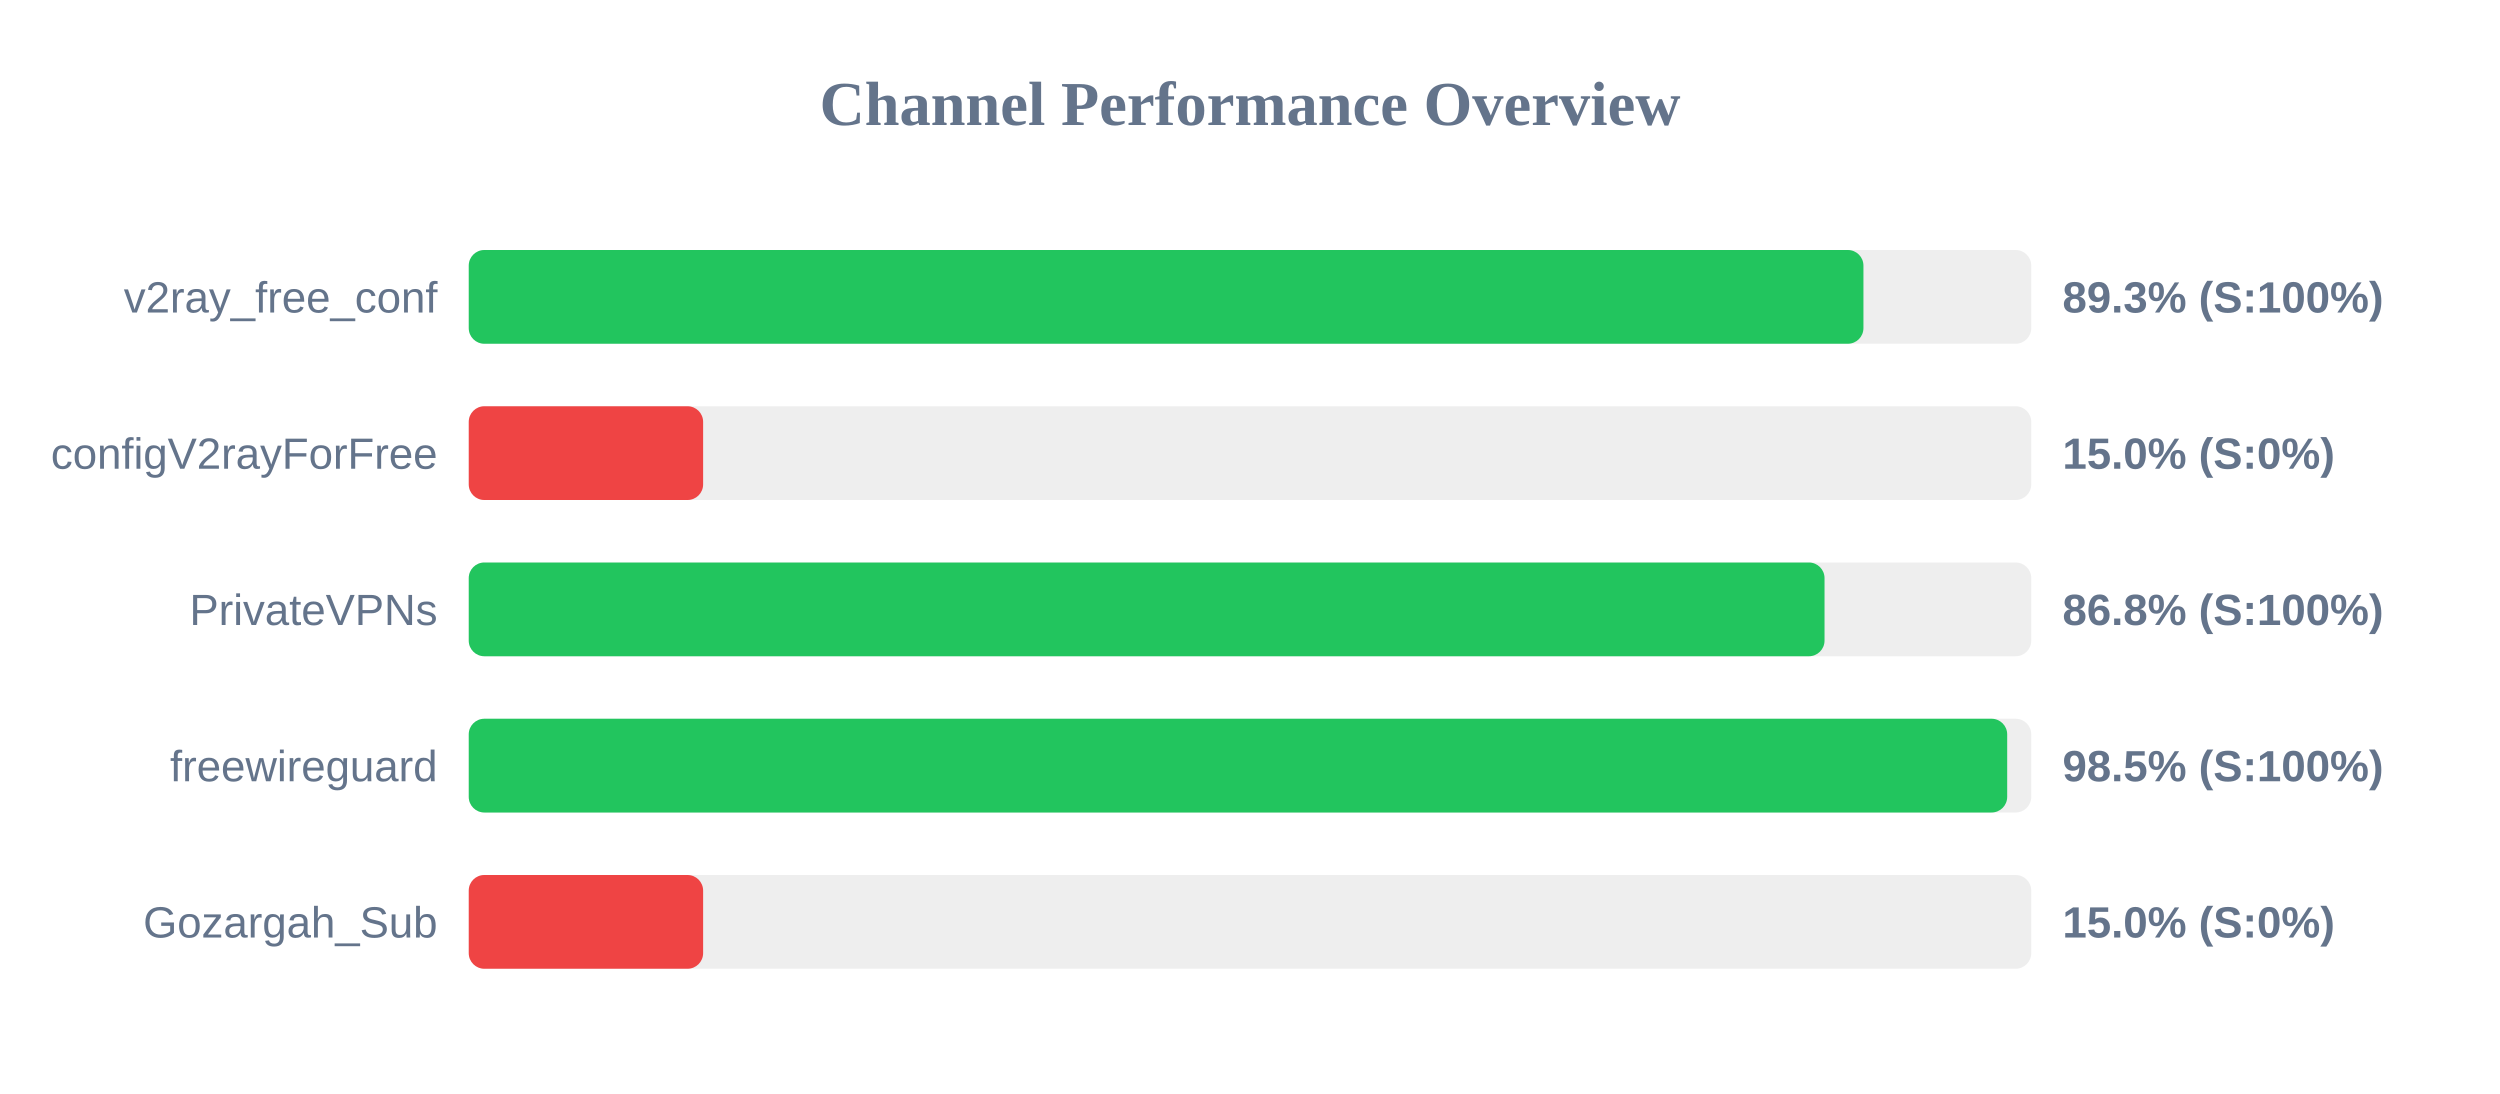
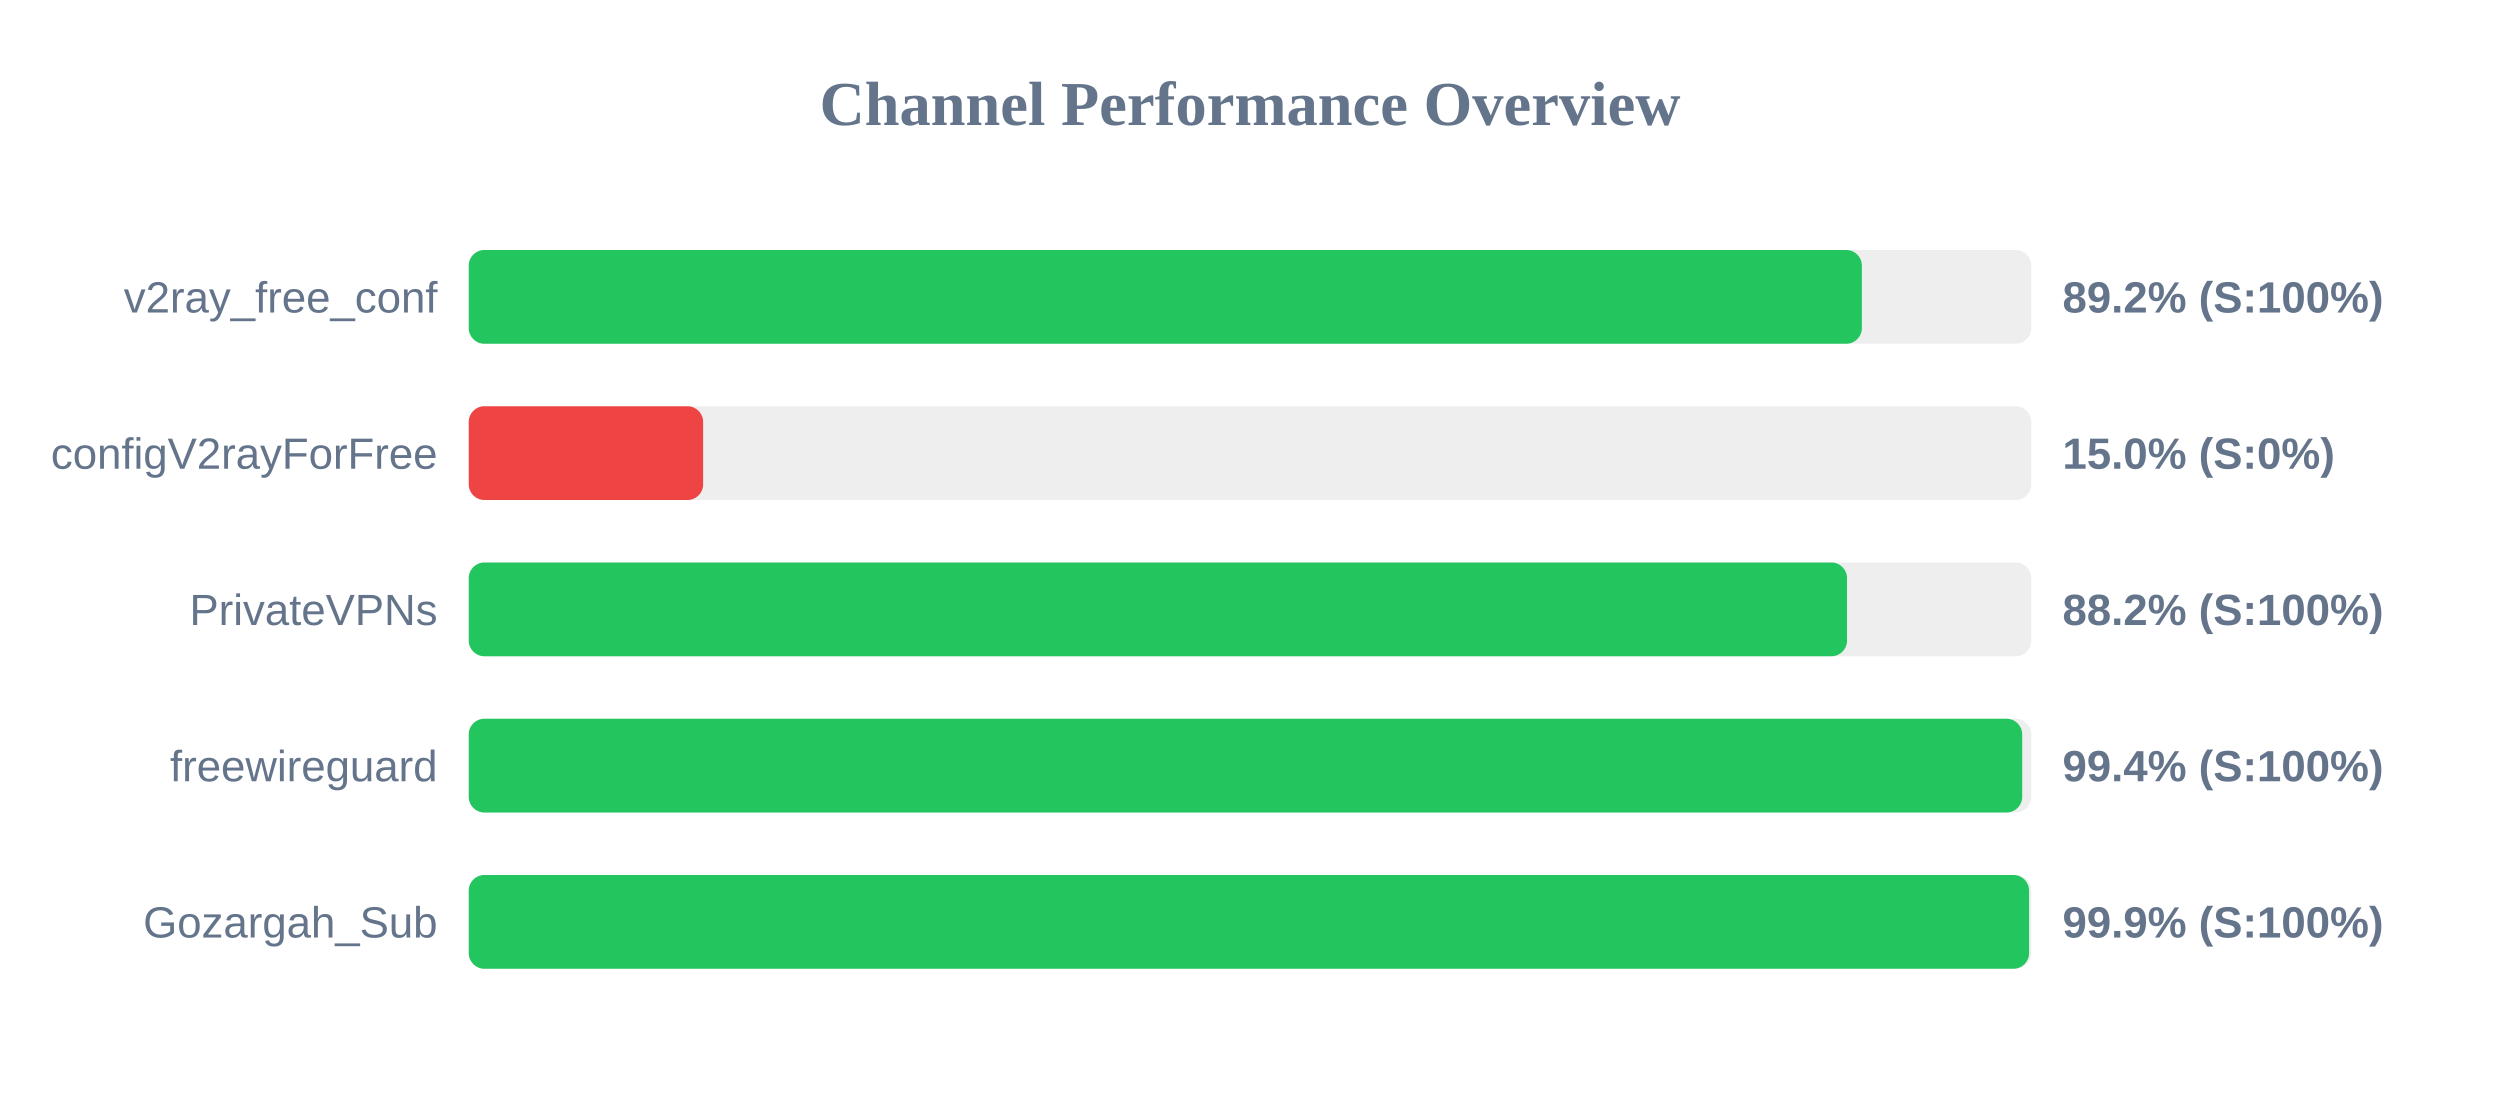
<svg xmlns="http://www.w3.org/2000/svg" width="800" height="350" version="1.1">
  <style>
        .row { font: 14px Arial; fill: #64748b; }
        .score { font: bold 14px Arial; fill: #64748b; }
    </style>
  <text x="400" y="40" text-anchor="middle" font-size="20px" font-weight="bold" fill="#64748b">Channel Performance Overview</text>
  <rect x="150" y="80" width="500" height="30" fill="#eee" rx="5" />
-   <rect x="150" y="80" width="446.3" height="30" fill="#22c55e" rx="5" />
+   <rect x="150" y="80" width="445.8" height="30" fill="#22c55e" rx="5" />
  <text x="140" y="100" text-anchor="end" class="row">v2ray_free_conf</text>
-   <text x="660" y="100" text-anchor="start" class="score">89.3% (S:100%)</text>
+   <text x="660" y="100" text-anchor="start" class="score">89.2% (S:100%)</text>
  <rect x="150" y="130" width="500" height="30" fill="#eee" rx="5" />
  <rect x="150" y="130" width="75.0" height="30" fill="#ef4444" rx="5" />
  <text x="140" y="150" text-anchor="end" class="row">configV2rayForFree</text>
  <text x="660" y="150" text-anchor="start" class="score">15.0% (S:0%)</text>
  <rect x="150" y="180" width="500" height="30" fill="#eee" rx="5" />
-   <rect x="150" y="180" width="433.85" height="30" fill="#22c55e" rx="5" />
+   <rect x="150" y="180" width="441.05" height="30" fill="#22c55e" rx="5" />
  <text x="140" y="200" text-anchor="end" class="row">PrivateVPNs</text>
-   <text x="660" y="200" text-anchor="start" class="score">86.8% (S:100%)</text>
+   <text x="660" y="200" text-anchor="start" class="score">88.2% (S:100%)</text>
  <rect x="150" y="230" width="500" height="30" fill="#eee" rx="5" />
-   <rect x="150" y="230" width="492.3" height="30" fill="#22c55e" rx="5" />
+   <rect x="150" y="230" width="497.1" height="30" fill="#22c55e" rx="5" />
  <text x="140" y="250" text-anchor="end" class="row">freewireguard</text>
-   <text x="660" y="250" text-anchor="start" class="score">98.5% (S:100%)</text>
+   <text x="660" y="250" text-anchor="start" class="score">99.4% (S:100%)</text>
  <rect x="150" y="280" width="500" height="30" fill="#eee" rx="5" />
-   <rect x="150" y="280" width="75.0" height="30" fill="#ef4444" rx="5" />
+   <rect x="150" y="280" width="499.3" height="30" fill="#22c55e" rx="5" />
  <text x="140" y="300" text-anchor="end" class="row">Gozargah_Sub</text>
-   <text x="660" y="300" text-anchor="start" class="score">15.0% (S:0%)</text>
+   <text x="660" y="300" text-anchor="start" class="score">99.9% (S:100%)</text>
</svg>
